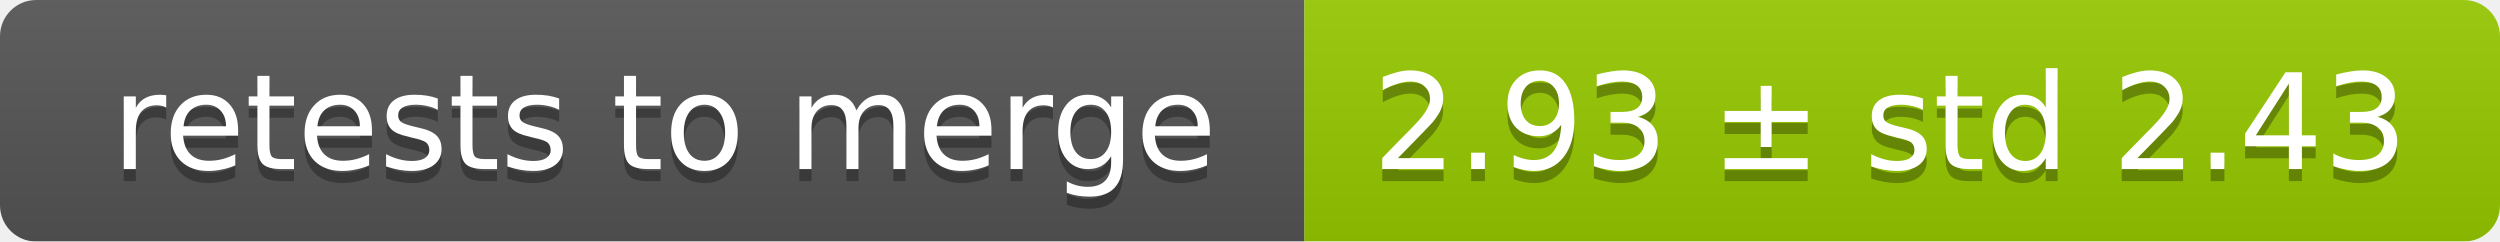
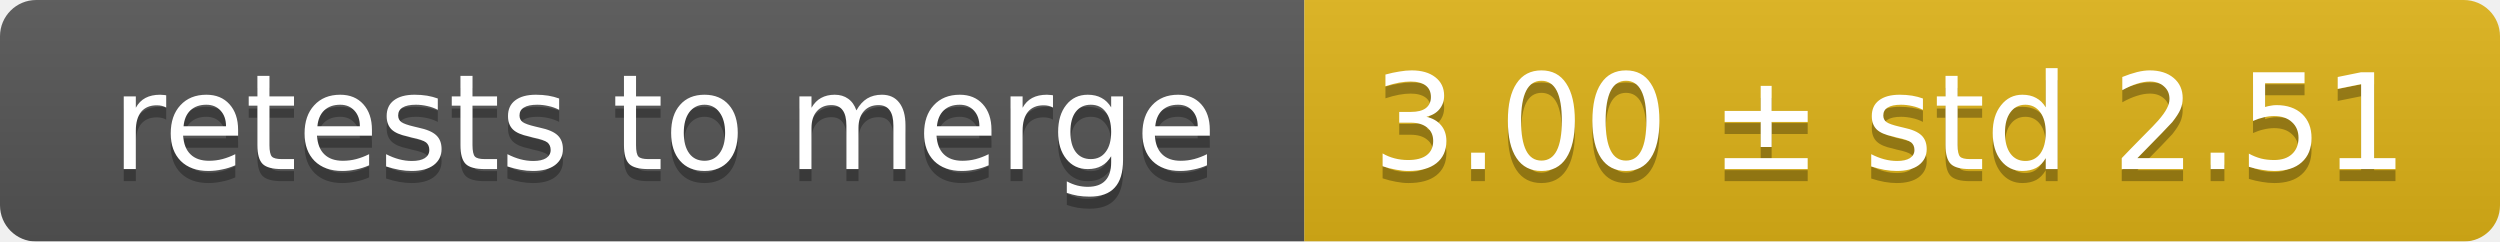
<svg xmlns="http://www.w3.org/2000/svg" width="207" height="20">
  <linearGradient id="smooth" x2="0" y2="100%">
    <stop offset="0" stop-color="#bbb" stop-opacity=".1" />
    <stop offset="1" stop-opacity=".1" />
  </linearGradient>
  <mask id="round">
    <rect width="207" height="20" rx="3" fill="#fff" />
  </mask>
  <g mask="url(#round)">
    <rect width="108" height="20" fill="#555" />
-     <rect x="108" width="99" height="20" fill="#97ca00" />
+     <rect x="108" width="99" height="20" fill="#dfb317" />
    <rect width="207" height="20" fill="url(#smooth)" />
  </g>
  <g fill="#fff" text-anchor="middle" font-family="DejaVu Sans,Verdana,Geneva,sans-serif" font-size="11">
    <text x="55" y="15" fill="#010101" fill-opacity=".3">retests to merge</text>
    <text x="55" y="14">retests to merge</text>
-     <text x="156.5" y="15" fill="#010101" fill-opacity=".3">2.93 ± std 2.43</text>
-     <text x="156.5" y="14">2.93 ± std 2.43</text>
+     <text x="156.5" y="15" fill="#010101" fill-opacity=".3">3.00 ± std 2.51</text>
+     <text x="156.5" y="14">3.00 ± std 2.51</text>
  </g>
</svg>
